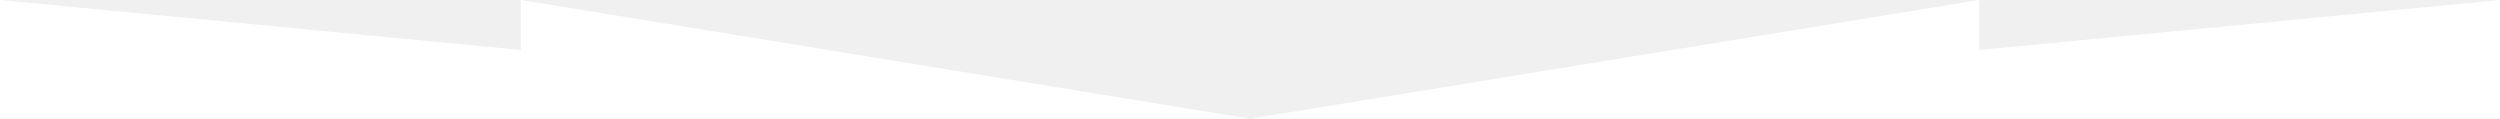
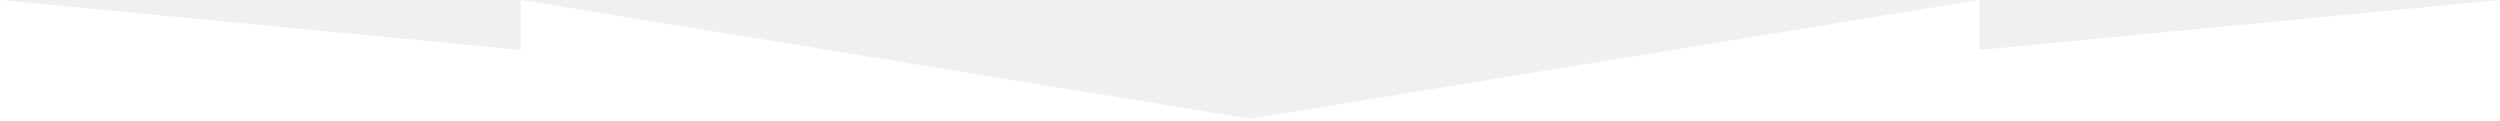
- <svg xmlns="http://www.w3.org/2000/svg" width="1200" height="57" fill="none">
-   <g clip-path="url(#a)">
-     <path fill="#fff" d="M0 57V0l250 24V0l350 57L950 0v24l250-24v57H0Z" />
-   </g>
-   <defs>
-     <clipPath id="a">
-       <path fill="#fff" d="M0 0h1200v57H0z" />
-     </clipPath>
-   </defs>
+ <svg xmlns="http://www.w3.org/2000/svg" width="1200" height="58" fill="#fff">
+   <polygon points="0,0 250,24 250,0 600,57 950,0 950,24 1200,0 1200,58 0,58" />
</svg>
